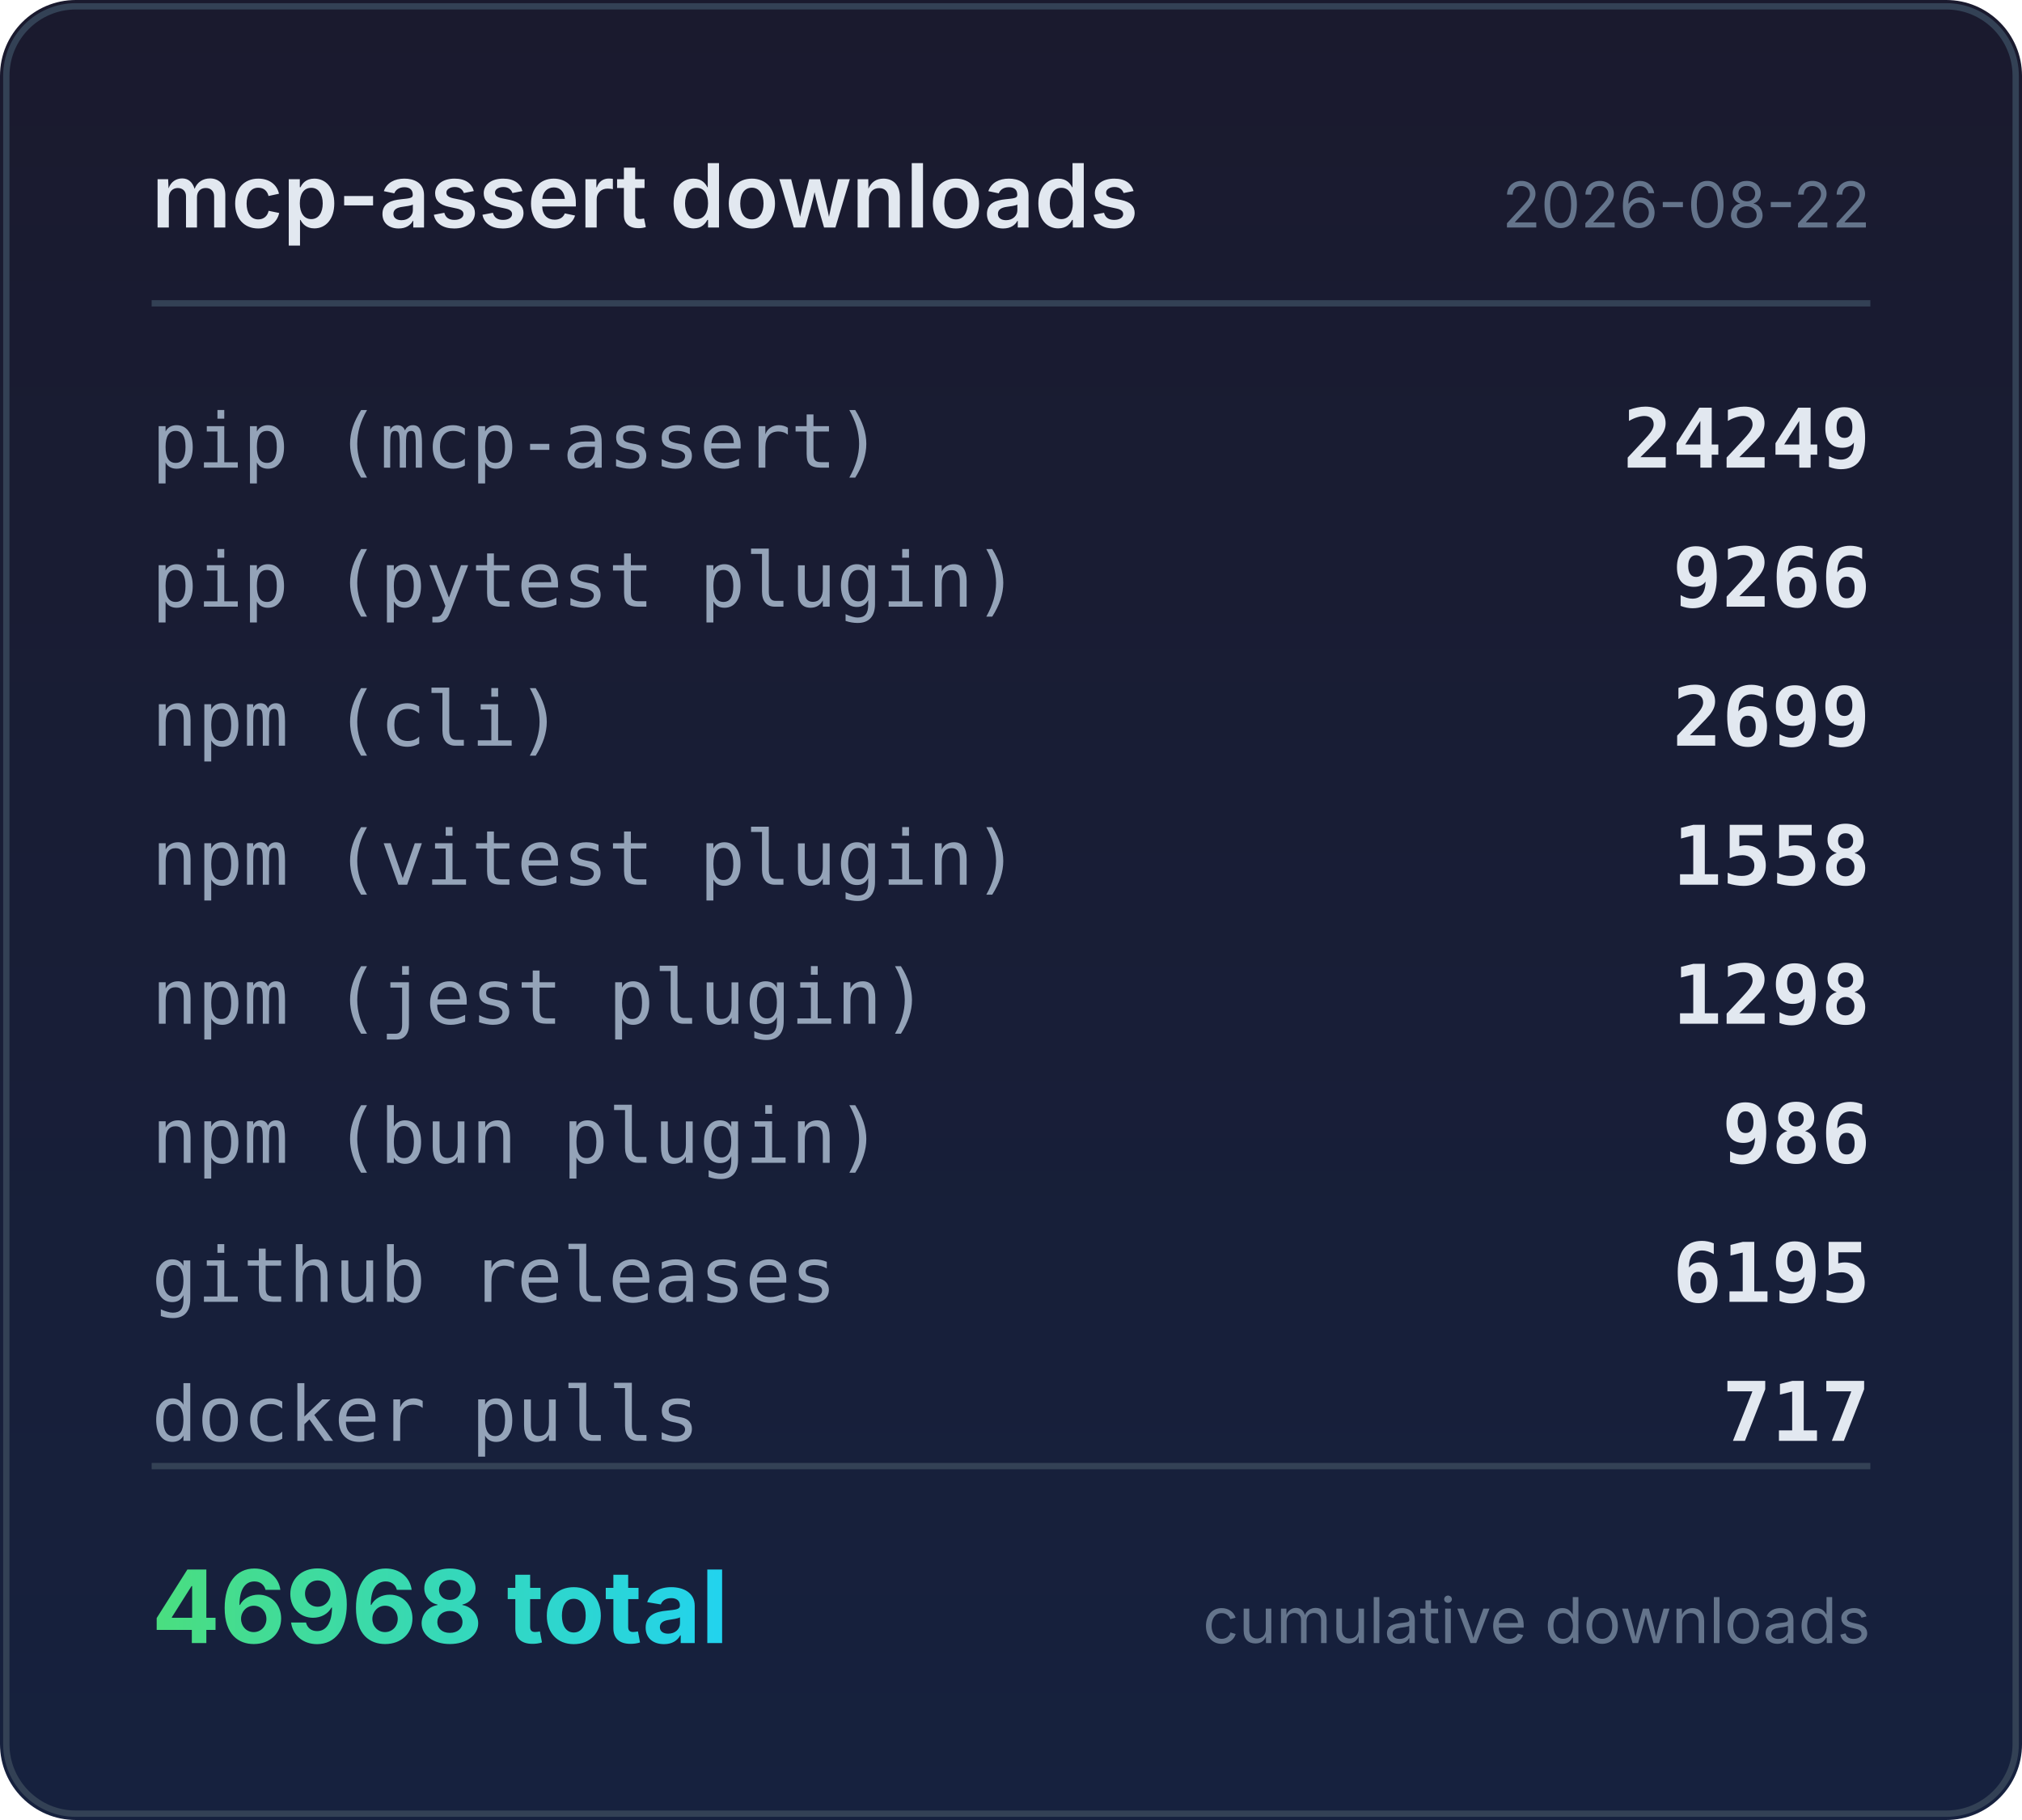
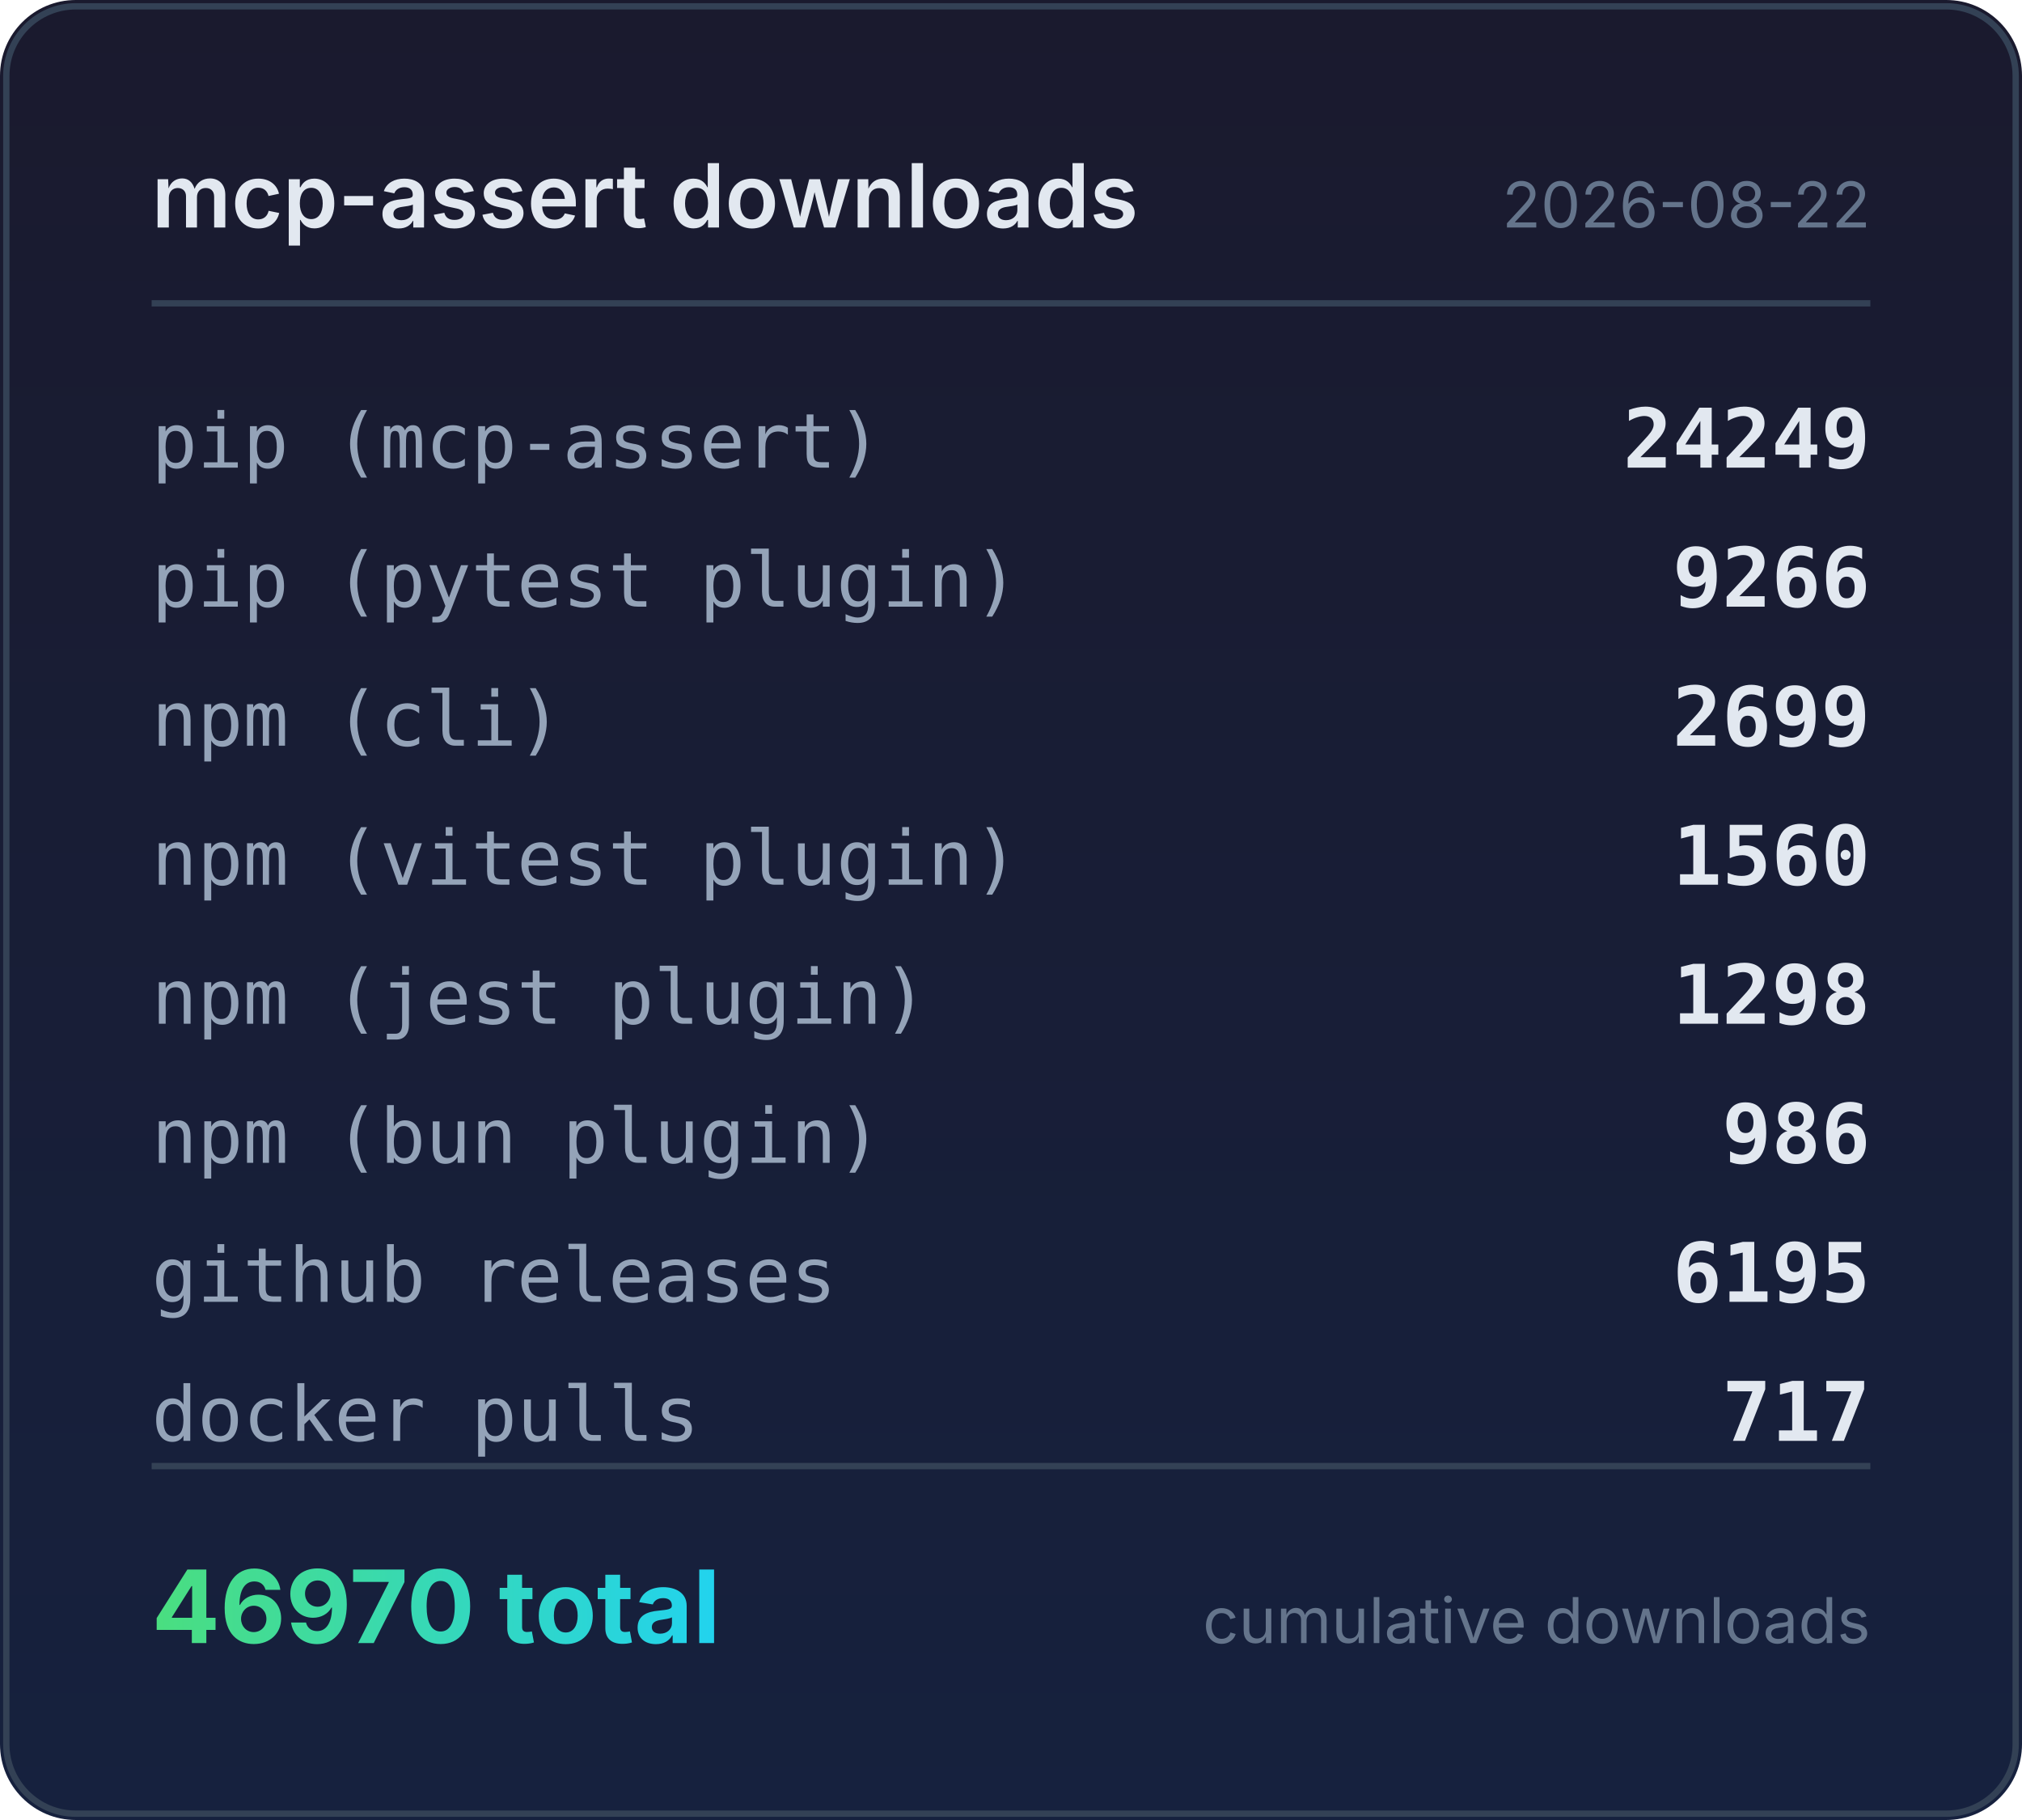
<svg xmlns="http://www.w3.org/2000/svg" width="320" height="288" viewBox="0 0 320 288">
  <defs>
    <linearGradient id="bg" x1="0" y1="0" x2="0" y2="1">
      <stop offset="0%" stop-color="#1a1a2e" />
      <stop offset="100%" stop-color="#16213e" />
    </linearGradient>
    <linearGradient id="accent" x1="0" y1="0" x2="1" y2="0">
      <stop offset="0%" stop-color="#4ade80" />
      <stop offset="100%" stop-color="#22d3ee" />
    </linearGradient>
  </defs>
  <rect width="320" height="288" rx="12" fill="url(#bg)" />
  <rect x="1" y="1" width="318" height="286" rx="11" fill="none" stroke="#334155" stroke-width="1" />
  <text x="24" y="36" fill="#e2e8f0" font-family="system-ui,-apple-system,sans-serif" font-size="14" font-weight="600">mcp-assert downloads</text>
  <text x="296" y="36" fill="#64748b" font-family="system-ui,-apple-system,sans-serif" font-size="10" text-anchor="end">2026-08-22</text>
  <line x1="24" y1="48" x2="296" y2="48" stroke="#334155" stroke-width="1" />
  <text x="24" y="74" fill="#94a3b8" font-family="ui-monospace,monospace" font-size="12">pip (mcp-assert)</text>
  <text x="296" y="74" fill="#e2e8f0" font-family="ui-monospace,monospace" font-size="13" font-weight="600" text-anchor="end">24249</text>
  <text x="24" y="96" fill="#94a3b8" font-family="ui-monospace,monospace" font-size="12">pip (pytest plugin)</text>
  <text x="296" y="96" fill="#e2e8f0" font-family="ui-monospace,monospace" font-size="13" font-weight="600" text-anchor="end">9266</text>
  <text x="24" y="118" fill="#94a3b8" font-family="ui-monospace,monospace" font-size="12">npm (cli)</text>
  <text x="296" y="118" fill="#e2e8f0" font-family="ui-monospace,monospace" font-size="13" font-weight="600" text-anchor="end">2699</text>
  <text x="24" y="140" fill="#94a3b8" font-family="ui-monospace,monospace" font-size="12">npm (vitest plugin)</text>
-   <text x="296" y="140" fill="#e2e8f0" font-family="ui-monospace,monospace" font-size="13" font-weight="600" text-anchor="end">1558</text>
+   <text x="296" y="140" fill="#e2e8f0" font-family="ui-monospace,monospace" font-size="13" font-weight="600" text-anchor="end">1560</text>
  <text x="24" y="162" fill="#94a3b8" font-family="ui-monospace,monospace" font-size="12">npm (jest plugin)</text>
  <text x="296" y="162" fill="#e2e8f0" font-family="ui-monospace,monospace" font-size="13" font-weight="600" text-anchor="end">1298</text>
  <text x="24" y="184" fill="#94a3b8" font-family="ui-monospace,monospace" font-size="12">npm (bun plugin)</text>
  <text x="296" y="184" fill="#e2e8f0" font-family="ui-monospace,monospace" font-size="13" font-weight="600" text-anchor="end">986</text>
  <text x="24" y="206" fill="#94a3b8" font-family="ui-monospace,monospace" font-size="12">github releases</text>
  <text x="296" y="206" fill="#e2e8f0" font-family="ui-monospace,monospace" font-size="13" font-weight="600" text-anchor="end">6195</text>
  <text x="24" y="228" fill="#94a3b8" font-family="ui-monospace,monospace" font-size="12">docker pulls</text>
  <text x="296" y="228" fill="#e2e8f0" font-family="ui-monospace,monospace" font-size="13" font-weight="600" text-anchor="end">717</text>
  <line x1="24" y1="232" x2="296" y2="232" stroke="#334155" stroke-width="1" />
-   <text x="24" y="260" fill="url(#accent)" font-family="system-ui,-apple-system,sans-serif" font-size="16" font-weight="700">46968 total</text>
+   <text x="24" y="260" fill="url(#accent)" font-family="system-ui,-apple-system,sans-serif" font-size="16" font-weight="700">46970 total</text>
  <text x="296" y="260" fill="#64748b" font-family="system-ui,-apple-system,sans-serif" font-size="10" text-anchor="end">cumulative downloads</text>
</svg>
